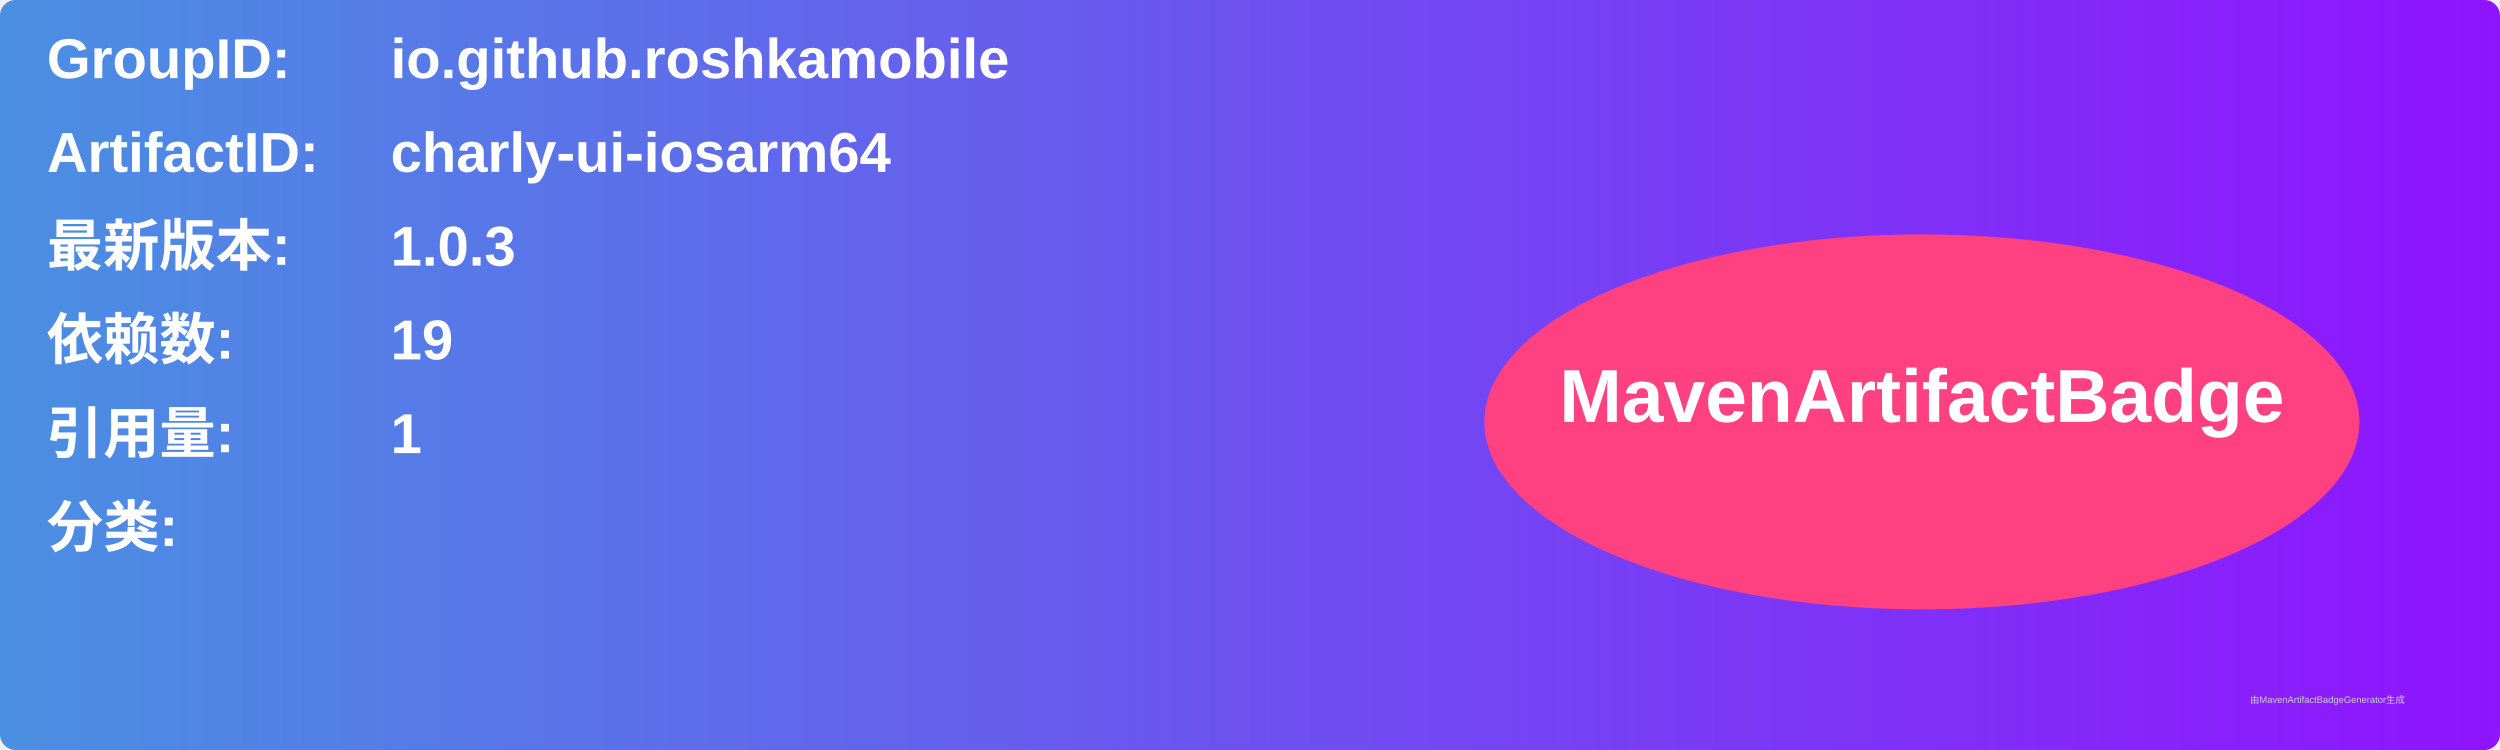
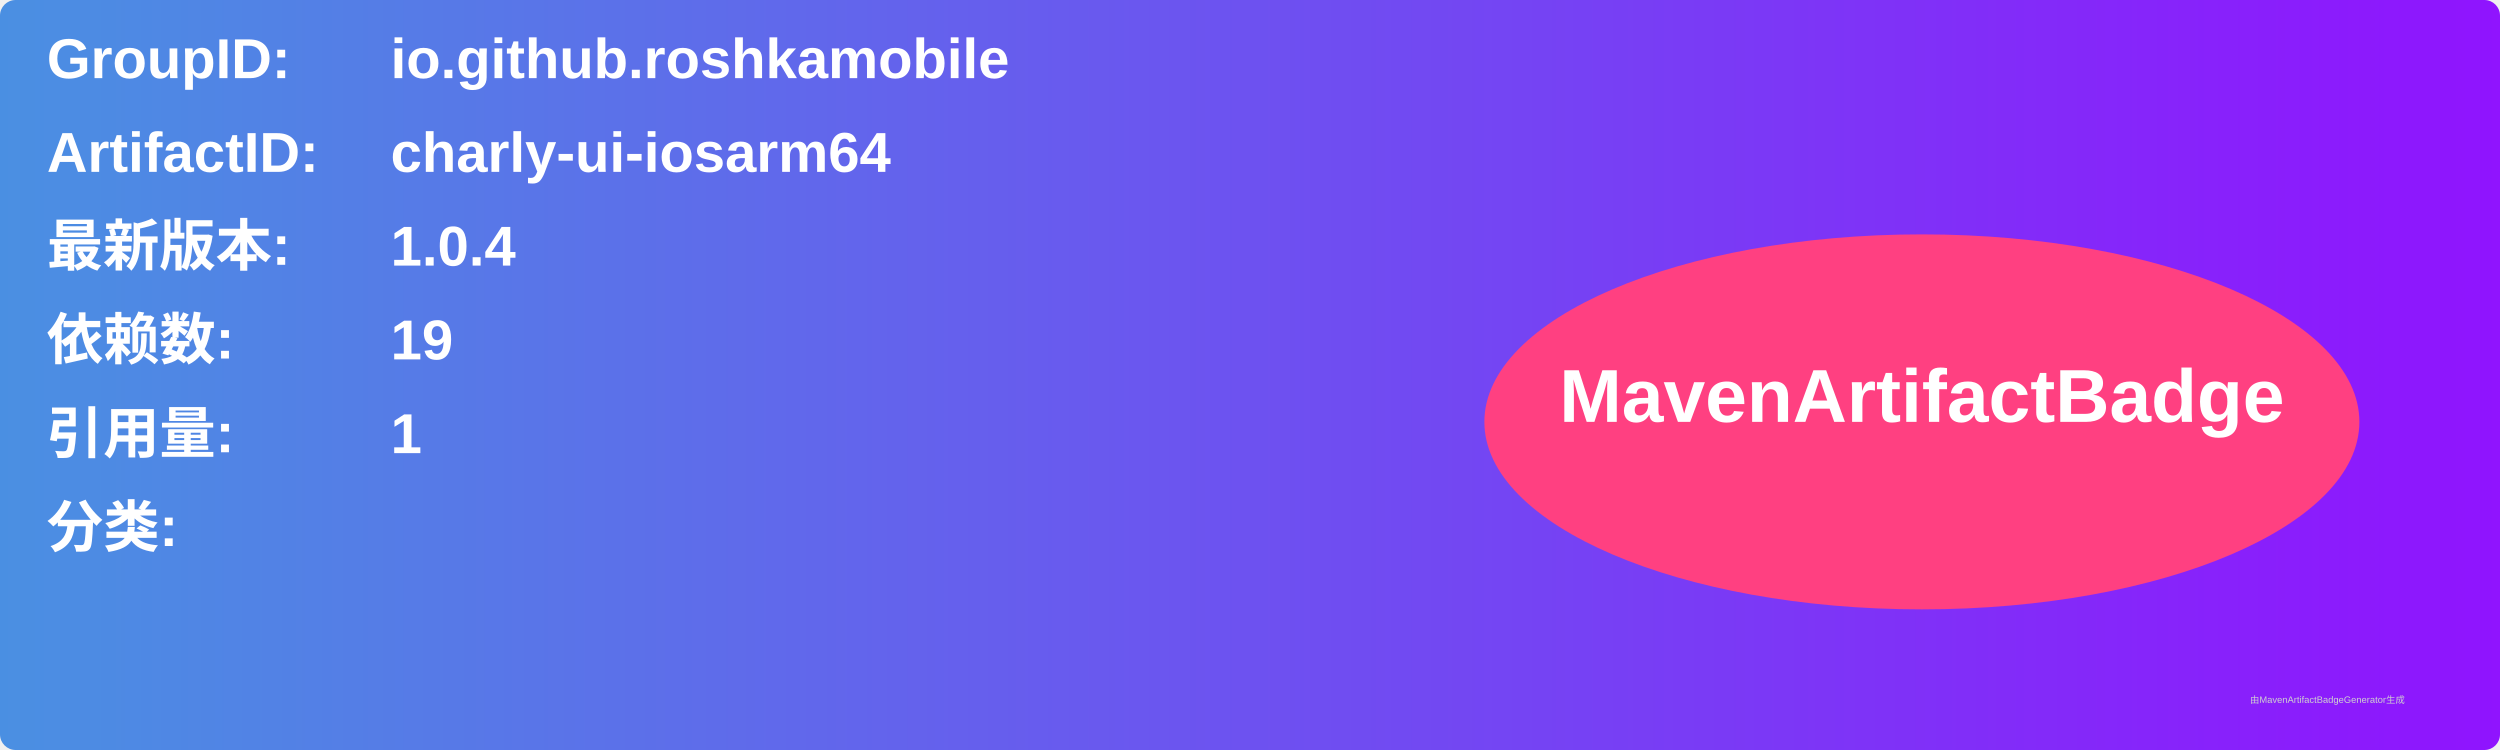
<svg xmlns="http://www.w3.org/2000/svg" width="800" height="240" viewBox="0 0 800 240">
  <linearGradient id="grad" x1="0%" y1="0%" x2="100%" y2="0%">
    <stop offset="0%" stop-color="#4a90e2" />
    <stop offset="100%" stop-color="#9013fe" />
  </linearGradient>
  <rect width="100%" height="100%" rx="5" ry="5" fill="url(#grad)" />
  <g transform="translate(15, 15)">
    <text x="0" y="10" font-family="Arial" font-size="18" fill="white" font-weight="bold" width="260">GroupID:</text>
    <text x="110" y="10" font-family="Arial" font-size="18" fill="white" font-weight="bold" width="460">io.github.roshkamobile</text>
    <text x="0" y="40" font-family="Arial" font-size="18" fill="white" font-weight="bold" width="260">ArtifactID:</text>
    <text x="110" y="40" font-family="Arial" font-size="18" fill="white" font-weight="bold" width="460">charly-ui-iosarm64</text>
    <text x="0" y="70" font-family="Arial" font-size="18" fill="white" font-weight="bold">最新版本:</text>
    <text x="110" y="70" font-family="Arial" font-size="18" fill="white" font-weight="bold">
-       <tspan font-weight="bold">1.0.3</tspan>
+       <tspan font-weight="bold">1.0.4</tspan>
    </text>
    <text x="0" y="100" font-family="Arial" font-size="18" fill="white" font-weight="bold">依赖数: </text>
    <text x="110" y="100" font-family="Arial" font-size="18" fill="white">
      <tspan font-weight="bold">19</tspan>
    </text>
    <text x="0" y="130" font-family="Arial" font-size="18" fill="white" font-weight="bold">引用量: </text>
    <text x="110" y="130" font-family="Arial" font-size="18" fill="white">
      <tspan font-weight="bold">1</tspan>
    </text>
    <text x="0" y="160" font-family="Arial" font-size="18" fill="white" font-weight="bold">分类:</text>
    <text x="10" y="190" font-family="Arial" font-size="10" fill="white">
      <tspan font-weight="bold" />
    </text>
    <ellipse cx="600" cy="120" rx="140" ry="60" fill="#ff4081" />
    <text x="600" y="120" text-anchor="middle" font-family="Arial" font-size="24" fill="white" font-weight="bold">MavenArtifactBadge</text>
  </g>
  <text x="720" y="225" font-family="Arial" font-size="3" fill="#d0d0d0">由MavenArtifactBadgeGenerator生成</text>
</svg>
